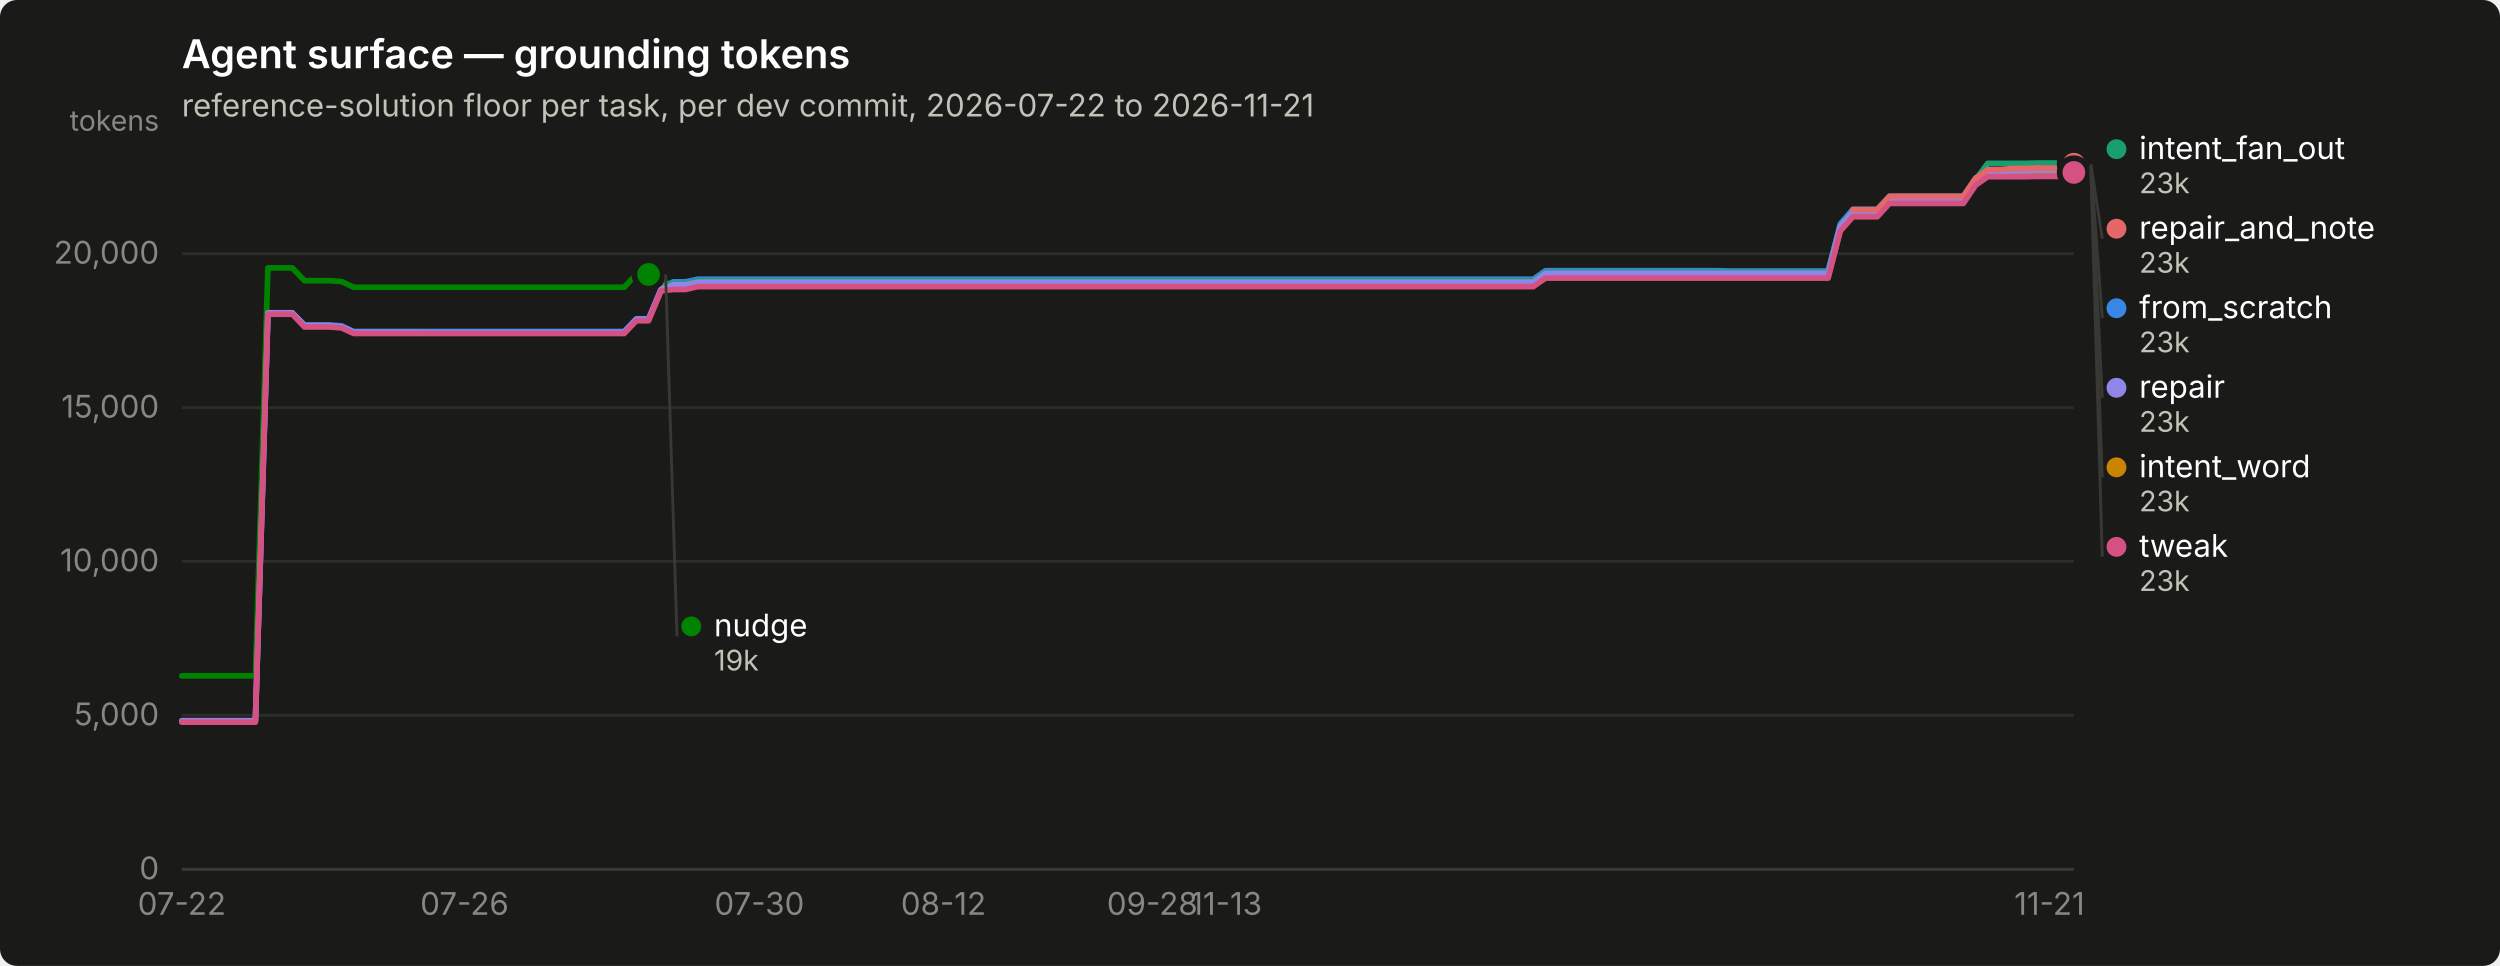
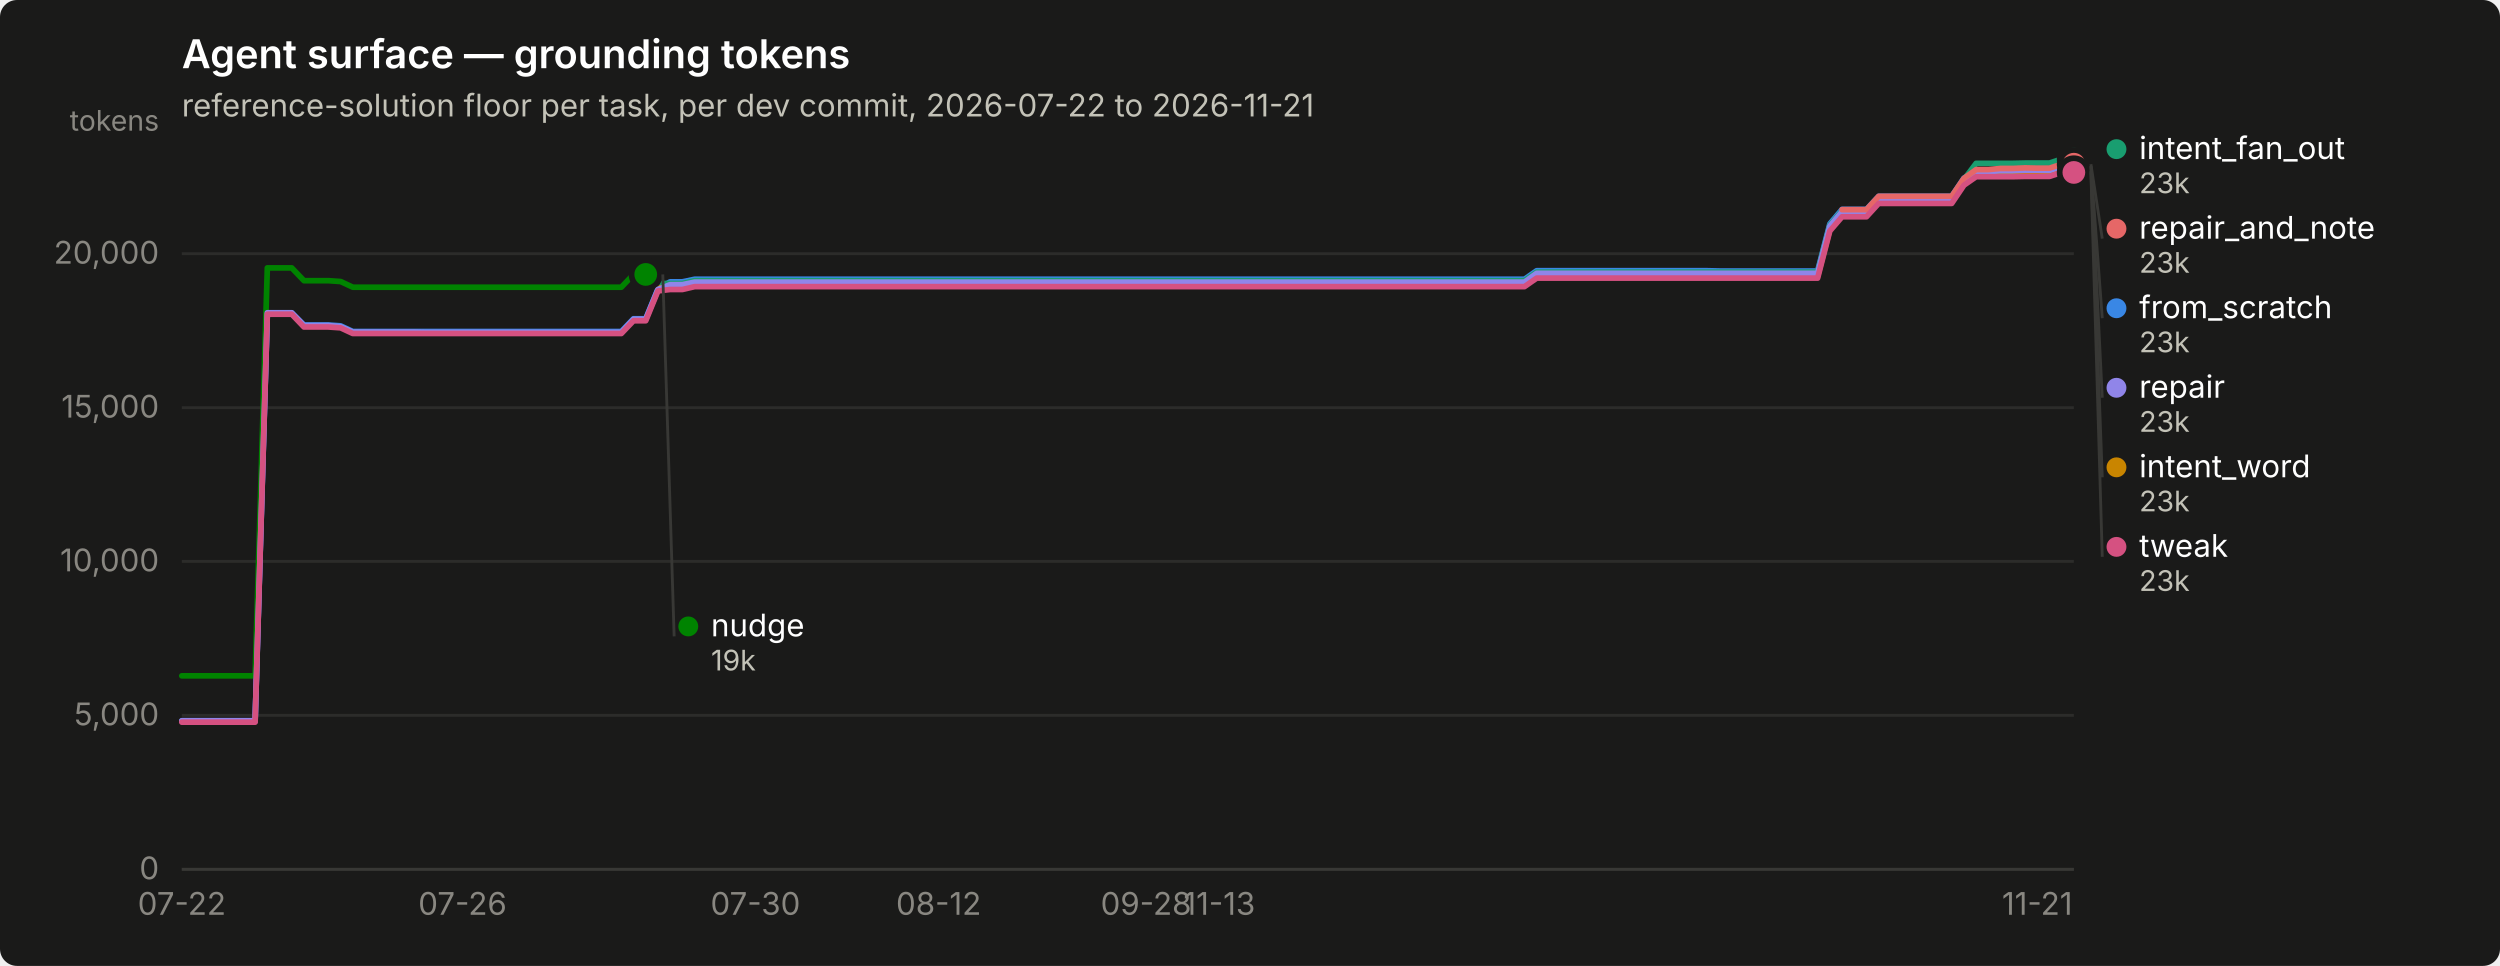
<svg xmlns="http://www.w3.org/2000/svg" width="880" height="340" viewBox="0 0 880 340" role="img" aria-label="Agent surface — grounding tokens">
  <rect width="880" height="340" rx="6" fill="#1a1a19" />
  <text x="64" y="24" font-family="system-ui, -apple-system, &quot;Segoe UI&quot;, sans-serif" font-size="14" font-weight="600" fill="#ffffff">Agent surface — grounding tokens</text>
  <text x="64" y="41" font-family="system-ui, -apple-system, &quot;Segoe UI&quot;, sans-serif" font-size="11" fill="#c3c2b7">reference-solution floor per task, per dev commit, 2026-07-22 to 2026-11-21</text>
  <line x1="64" y1="306.0" x2="730" y2="306.0" stroke="#2c2c2a" stroke-width="1" />
  <text x="56" y="309.5" text-anchor="end" font-family="system-ui, -apple-system, &quot;Segoe UI&quot;, sans-serif" font-size="11" style="font-variant-numeric: tabular-nums" fill="#898781">0</text>
  <line x1="64" y1="251.8" x2="730" y2="251.8" stroke="#2c2c2a" stroke-width="1" />
  <text x="56" y="255.3" text-anchor="end" font-family="system-ui, -apple-system, &quot;Segoe UI&quot;, sans-serif" font-size="11" style="font-variant-numeric: tabular-nums" fill="#898781">5,000</text>
  <line x1="64" y1="197.6" x2="730" y2="197.6" stroke="#2c2c2a" stroke-width="1" />
  <text x="56" y="201.1" text-anchor="end" font-family="system-ui, -apple-system, &quot;Segoe UI&quot;, sans-serif" font-size="11" style="font-variant-numeric: tabular-nums" fill="#898781">10,000</text>
  <line x1="64" y1="143.5" x2="730" y2="143.5" stroke="#2c2c2a" stroke-width="1" />
  <text x="56" y="147.0" text-anchor="end" font-family="system-ui, -apple-system, &quot;Segoe UI&quot;, sans-serif" font-size="11" style="font-variant-numeric: tabular-nums" fill="#898781">15,000</text>
  <line x1="64" y1="89.3" x2="730" y2="89.3" stroke="#2c2c2a" stroke-width="1" />
  <text x="56" y="92.8" text-anchor="end" font-family="system-ui, -apple-system, &quot;Segoe UI&quot;, sans-serif" font-size="11" style="font-variant-numeric: tabular-nums" fill="#898781">20,000</text>
  <text x="56" y="46" text-anchor="end" font-family="system-ui, -apple-system, &quot;Segoe UI&quot;, sans-serif" font-size="10" fill="#898781">tokens</text>
  <line x1="64" y1="306" x2="730" y2="306" stroke="#383835" stroke-width="1" />
  <text x="64.0" y="322" text-anchor="middle" font-family="system-ui, -apple-system, &quot;Segoe UI&quot;, sans-serif" font-size="11" style="font-variant-numeric: tabular-nums" fill="#898781">07-22</text>
-   <text x="163.5" y="322" text-anchor="middle" font-family="system-ui, -apple-system, &quot;Segoe UI&quot;, sans-serif" font-size="11" style="font-variant-numeric: tabular-nums" fill="#898781">07-26</text>
-   <text x="267.3" y="322" text-anchor="middle" font-family="system-ui, -apple-system, &quot;Segoe UI&quot;, sans-serif" font-size="11" style="font-variant-numeric: tabular-nums" fill="#898781">07-30</text>
-   <text x="332.1" y="322" text-anchor="middle" font-family="system-ui, -apple-system, &quot;Segoe UI&quot;, sans-serif" font-size="11" style="font-variant-numeric: tabular-nums" fill="#898781">08-12</text>
-   <text x="405.6" y="322" text-anchor="middle" font-family="system-ui, -apple-system, &quot;Segoe UI&quot;, sans-serif" font-size="11" style="font-variant-numeric: tabular-nums" fill="#898781">09-28</text>
-   <text x="431.6" y="322" text-anchor="middle" font-family="system-ui, -apple-system, &quot;Segoe UI&quot;, sans-serif" font-size="11" style="font-variant-numeric: tabular-nums" fill="#898781">11-13</text>
-   <text x="721.4" y="322" text-anchor="middle" font-family="system-ui, -apple-system, &quot;Segoe UI&quot;, sans-serif" font-size="11" style="font-variant-numeric: tabular-nums" fill="#898781">11-21</text>
-   <path d="M64.0,253.8 L68.3,253.8 L72.6,253.8 L77.0,253.8 L81.3,253.8 L85.6,253.8 L89.9,253.8 L94.3,110.2 L98.6,110.2 L102.9,110.2 L107.2,114.4 L111.6,114.4 L115.9,114.4 L120.2,114.7 L124.5,116.7 L128.9,116.7 L133.2,116.7 L137.5,116.7 L141.8,116.7 L146.2,116.7 L150.5,116.7 L154.8,116.7 L159.1,116.7 L163.5,116.7 L167.8,116.7 L172.1,116.7 L176.4,116.7 L180.8,116.7 L185.1,116.7 L189.4,116.7 L193.7,116.7 L198.1,116.7 L202.4,116.7 L206.7,116.7 L211.0,116.7 L215.4,116.7 L219.7,116.7 L224.0,112.2 L228.3,112.2 L232.7,101.7 L237.0,99.2 L241.3,99.2 L245.6,98.3 L250.0,98.3 L254.3,98.3 L258.6,98.3 L262.9,98.3 L267.3,98.3 L271.6,98.3 L275.9,98.3 L280.2,98.3 L284.6,98.3 L288.9,98.3 L293.2,98.3 L297.5,98.3 L301.9,98.3 L306.2,98.3 L310.5,98.3 L314.8,98.3 L319.2,98.3 L323.5,98.3 L327.8,98.3 L332.1,98.3 L336.5,98.3 L340.8,98.3 L345.1,98.3 L349.4,98.3 L353.8,98.3 L358.1,98.3 L362.4,98.3 L366.7,98.3 L371.1,98.3 L375.4,98.3 L379.7,98.3 L384.0,98.3 L388.4,98.3 L392.7,98.3 L397.0,98.3 L401.3,98.3 L405.6,98.3 L410.0,98.3 L414.3,98.3 L418.6,98.3 L422.9,98.3 L427.3,98.3 L431.6,98.3 L435.9,98.3 L440.2,98.3 L444.6,98.3 L448.9,98.3 L453.2,98.3 L457.5,98.3 L461.9,98.3 L466.2,98.3 L470.5,98.3 L474.8,98.3 L479.2,98.3 L483.5,98.3 L487.8,98.3 L492.1,98.3 L496.5,98.3 L500.8,98.3 L505.1,98.3 L509.4,98.3 L513.8,98.3 L518.1,98.3 L522.4,98.3 L526.7,98.3 L531.1,98.3 L535.4,98.3 L539.7,98.3 L544.0,95.3 L548.4,95.3 L552.7,95.3 L557.0,95.3 L561.3,95.3 L565.7,95.3 L570.0,95.3 L574.3,95.3 L578.6,95.3 L583.0,95.3 L587.3,95.3 L591.6,95.3 L595.9,95.3 L600.3,95.3 L604.6,95.3 L608.9,95.4 L613.2,95.4 L617.6,95.4 L621.9,95.4 L626.2,95.4 L630.5,95.4 L634.9,95.4 L639.2,95.4 L643.5,95.4 L647.8,78.8 L652.2,73.7 L656.5,73.7 L660.8,73.7 L665.1,69.1 L669.5,69.1 L673.8,69.1 L678.1,69.1 L682.4,69.1 L686.8,69.1 L691.1,69.1 L695.4,62.7 L699.7,59.9 L704.1,59.9 L708.4,59.9 L712.7,59.9 L717.0,59.7 L721.4,59.7 L725.7,59.7 L730.0,58.4" fill="none" stroke="#3987e5" stroke-width="2" stroke-linejoin="round" stroke-linecap="round" />
+   <text x="162.8" y="322" text-anchor="middle" font-family="system-ui, -apple-system, &quot;Segoe UI&quot;, sans-serif" font-size="11" style="font-variant-numeric: tabular-nums" fill="#898781">07-26</text>
+   <text x="265.9" y="322" text-anchor="middle" font-family="system-ui, -apple-system, &quot;Segoe UI&quot;, sans-serif" font-size="11" style="font-variant-numeric: tabular-nums" fill="#898781">07-30</text>
+   <text x="330.4" y="322" text-anchor="middle" font-family="system-ui, -apple-system, &quot;Segoe UI&quot;, sans-serif" font-size="11" style="font-variant-numeric: tabular-nums" fill="#898781">08-12</text>
+   <text x="403.4" y="322" text-anchor="middle" font-family="system-ui, -apple-system, &quot;Segoe UI&quot;, sans-serif" font-size="11" style="font-variant-numeric: tabular-nums" fill="#898781">09-28</text>
+   <text x="429.2" y="322" text-anchor="middle" font-family="system-ui, -apple-system, &quot;Segoe UI&quot;, sans-serif" font-size="11" style="font-variant-numeric: tabular-nums" fill="#898781">11-13</text>
+   <text x="717.1" y="322" text-anchor="middle" font-family="system-ui, -apple-system, &quot;Segoe UI&quot;, sans-serif" font-size="11" style="font-variant-numeric: tabular-nums" fill="#898781">11-21</text>
+   <path d="M64.0,253.8 L68.3,253.8 L72.6,253.8 L76.9,253.8 L81.2,253.8 L85.5,253.8 L89.8,253.8 L94.1,110.2 L98.4,110.2 L102.7,110.2 L107.0,114.4 L111.3,114.4 L115.6,114.4 L119.9,114.7 L124.2,116.7 L128.5,116.7 L132.7,116.7 L137.0,116.7 L141.3,116.7 L145.6,116.7 L149.9,116.7 L154.2,116.7 L158.5,116.7 L162.8,116.7 L167.1,116.7 L171.4,116.7 L175.7,116.7 L180.0,116.7 L184.3,116.7 L188.6,116.7 L192.9,116.7 L197.2,116.7 L201.5,116.7 L205.8,116.7 L210.1,116.7 L214.4,116.7 L218.7,116.7 L223.0,112.2 L227.3,112.2 L231.6,101.7 L235.9,99.2 L240.2,99.2 L244.5,98.3 L248.8,98.3 L253.1,98.3 L257.4,98.3 L261.7,98.3 L265.9,98.3 L270.2,98.3 L274.5,98.3 L278.8,98.3 L283.1,98.3 L287.4,98.3 L291.7,98.3 L296.0,98.3 L300.3,98.3 L304.6,98.3 L308.9,98.3 L313.2,98.3 L317.5,98.3 L321.8,98.3 L326.1,98.3 L330.4,98.3 L334.7,98.3 L339.0,98.3 L343.3,98.3 L347.6,98.3 L351.9,98.3 L356.2,98.3 L360.5,98.3 L364.8,98.3 L369.1,98.3 L373.4,98.3 L377.7,98.3 L382.0,98.3 L386.3,98.3 L390.6,98.3 L394.9,98.3 L399.1,98.3 L403.4,98.3 L407.7,98.3 L412.0,98.3 L416.3,98.3 L420.6,98.3 L424.9,98.3 L429.2,98.3 L433.5,98.3 L437.8,98.3 L442.1,98.3 L446.4,98.3 L450.7,98.3 L455.0,98.3 L459.3,98.3 L463.6,98.3 L467.9,98.3 L472.2,98.3 L476.5,98.3 L480.8,98.3 L485.1,98.3 L489.4,98.3 L493.7,98.3 L498.0,98.3 L502.3,98.3 L506.6,98.3 L510.9,98.3 L515.2,98.3 L519.5,98.3 L523.8,98.3 L528.1,98.3 L532.3,98.3 L536.6,98.3 L540.9,95.3 L545.2,95.3 L549.5,95.3 L553.8,95.3 L558.1,95.3 L562.4,95.3 L566.7,95.3 L571.0,95.3 L575.3,95.3 L579.6,95.3 L583.9,95.3 L588.2,95.3 L592.5,95.3 L596.8,95.3 L601.1,95.3 L605.4,95.4 L609.7,95.4 L614.0,95.4 L618.3,95.4 L622.6,95.4 L626.9,95.4 L631.2,95.4 L635.5,95.4 L639.8,95.4 L644.1,78.8 L648.4,73.7 L652.7,73.7 L657.0,73.7 L661.3,69.1 L665.5,69.1 L669.8,69.1 L674.1,69.1 L678.4,69.1 L682.7,69.1 L687.0,69.1 L691.3,62.7 L695.6,59.9 L699.9,59.9 L704.2,59.9 L708.5,59.9 L712.8,59.7 L717.1,59.7 L721.4,59.7 L725.7,58.4 L730.0,58.4" fill="none" stroke="#3987e5" stroke-width="2" stroke-linejoin="round" stroke-linecap="round" />
  <circle cx="730.0" cy="58.4" r="6" fill="#1a1a19" />
  <circle cx="730.0" cy="58.4" r="4" fill="#3987e5" />
-   <path d="M232.7,99.8 L237.0,99.8 L241.3,99.8 L245.6,98.8 L250.0,98.8 L254.3,98.8 L258.6,98.8 L262.9,98.8 L267.3,98.8 L271.6,98.8 L275.9,98.8 L280.2,98.8 L284.6,98.8 L288.9,98.8 L293.2,98.8 L297.5,98.8 L301.9,98.8 L306.2,98.8 L310.5,98.8 L314.8,98.8 L319.2,98.8 L323.5,98.8 L327.8,98.8 L332.1,98.8 L336.5,98.8 L340.8,98.8 L345.1,98.8 L349.4,98.8 L353.8,98.8 L358.1,98.8 L362.4,98.8 L366.7,98.8 L371.1,98.8 L375.4,98.8 L379.7,98.8 L384.0,98.8 L388.4,98.8 L392.7,98.8 L397.0,98.8 L401.3,98.8 L405.6,98.8 L410.0,98.8 L414.3,98.8 L418.6,98.8 L422.9,98.8 L427.3,98.8 L431.6,98.8 L435.9,98.8 L440.2,98.8 L444.6,98.8 L448.9,98.8 L453.2,98.8 L457.5,98.8 L461.9,98.8 L466.2,98.8 L470.5,98.8 L474.8,98.8 L479.2,98.8 L483.5,98.8 L487.8,98.8 L492.1,98.8 L496.5,98.8 L500.8,98.8 L505.1,98.8 L509.4,98.8 L513.8,98.8 L518.1,98.8 L522.4,98.8 L526.7,98.8 L531.1,98.8 L535.4,98.8 L539.7,98.8 L544.0,95.8 L548.4,95.8 L552.7,95.8 L557.0,95.8 L561.3,95.8 L565.7,95.8 L570.0,95.8 L574.3,95.8 L578.6,95.8 L583.0,95.8 L587.3,95.8 L591.6,95.8 L595.9,95.8 L600.3,95.8 L604.6,95.8 L608.9,95.8 L613.2,95.8 L617.6,95.8 L621.9,95.8 L626.2,95.8 L630.5,95.8 L634.9,95.8 L639.2,95.8 L643.5,95.8 L647.8,79.3 L652.2,74.2 L656.5,74.2 L660.8,74.2 L665.1,69.5 L669.5,69.5 L673.8,69.5 L678.1,69.5 L682.4,69.5 L686.8,69.5 L691.1,69.5 L695.4,63.2 L699.7,57.5 L704.1,57.5 L708.4,57.5 L712.7,57.5 L717.0,57.4 L721.4,57.4 L725.7,57.4 L730.0,56.0" fill="none" stroke="#199e70" stroke-width="2" stroke-linejoin="round" stroke-linecap="round" />
+   <path d="M231.6,99.8 L235.9,99.8 L240.2,99.8 L244.5,98.8 L248.8,98.8 L253.1,98.8 L257.4,98.8 L261.7,98.8 L265.9,98.8 L270.2,98.8 L274.5,98.8 L278.8,98.8 L283.1,98.8 L287.4,98.8 L291.7,98.8 L296.0,98.8 L300.3,98.8 L304.6,98.8 L308.9,98.8 L313.2,98.8 L317.5,98.8 L321.8,98.8 L326.1,98.8 L330.4,98.8 L334.7,98.8 L339.0,98.8 L343.3,98.8 L347.6,98.8 L351.9,98.8 L356.2,98.8 L360.5,98.8 L364.8,98.8 L369.1,98.8 L373.4,98.8 L377.7,98.8 L382.0,98.8 L386.3,98.8 L390.6,98.8 L394.9,98.8 L399.1,98.8 L403.4,98.8 L407.7,98.8 L412.0,98.8 L416.3,98.8 L420.6,98.8 L424.9,98.8 L429.2,98.8 L433.5,98.8 L437.8,98.8 L442.1,98.8 L446.4,98.8 L450.7,98.8 L455.0,98.8 L459.3,98.8 L463.6,98.8 L467.9,98.8 L472.2,98.8 L476.5,98.8 L480.8,98.8 L485.1,98.8 L489.4,98.8 L493.7,98.8 L498.0,98.8 L502.3,98.8 L506.6,98.8 L510.9,98.8 L515.2,98.8 L519.5,98.8 L523.8,98.8 L528.1,98.8 L532.3,98.8 L536.6,98.8 L540.9,95.8 L545.2,95.8 L549.5,95.8 L553.8,95.8 L558.1,95.8 L562.4,95.8 L566.7,95.8 L571.0,95.8 L575.3,95.8 L579.6,95.8 L583.9,95.8 L588.2,95.8 L592.5,95.8 L596.8,95.8 L601.1,95.8 L605.4,95.8 L609.7,95.8 L614.0,95.8 L618.3,95.8 L622.6,95.8 L626.9,95.8 L631.2,95.8 L635.5,95.8 L639.8,95.8 L644.1,79.3 L648.4,74.2 L652.7,74.2 L657.0,74.2 L661.3,69.5 L665.5,69.5 L669.8,69.5 L674.1,69.5 L678.4,69.5 L682.7,69.5 L687.0,69.5 L691.3,63.2 L695.6,57.5 L699.9,57.5 L704.2,57.5 L708.5,57.5 L712.8,57.4 L717.1,57.4 L721.4,57.4 L725.7,56.0 L730.0,56.0" fill="none" stroke="#199e70" stroke-width="2" stroke-linejoin="round" stroke-linecap="round" />
  <circle cx="730.0" cy="56.0" r="6" fill="#1a1a19" />
  <circle cx="730.0" cy="56.0" r="4" fill="#199e70" />
-   <path d="M232.7,101.3 L237.0,101.3 L241.3,101.3 L245.6,100.3 L250.0,100.3 L254.3,100.3 L258.6,100.3 L262.9,100.3 L267.3,100.3 L271.6,100.3 L275.9,100.3 L280.2,100.3 L284.6,100.3 L288.9,100.3 L293.2,100.3 L297.5,100.3 L301.9,100.3 L306.2,100.3 L310.5,100.3 L314.8,100.3 L319.2,100.3 L323.5,100.3 L327.8,100.3 L332.1,100.3 L336.5,100.3 L340.8,100.3 L345.1,100.3 L349.4,100.3 L353.8,100.3 L358.1,100.3 L362.4,100.3 L366.7,100.3 L371.1,100.3 L375.4,100.3 L379.7,100.3 L384.0,100.3 L388.4,100.3 L392.7,100.3 L397.0,100.3 L401.3,100.3 L405.6,100.3 L410.0,100.3 L414.3,100.3 L418.6,100.3 L422.9,100.3 L427.3,100.3 L431.6,100.3 L435.9,100.3 L440.2,100.3 L444.6,100.3 L448.9,100.3 L453.2,100.3 L457.5,100.3 L461.9,100.3 L466.2,100.3 L470.5,100.3 L474.8,100.3 L479.2,100.3 L483.5,100.3 L487.8,100.3 L492.1,100.3 L496.5,100.3 L500.8,100.3 L505.1,100.3 L509.4,100.3 L513.8,100.3 L518.1,100.3 L522.4,100.3 L526.7,100.3 L531.1,100.3 L535.4,100.3 L539.7,100.3 L544.0,97.3 L548.4,97.3 L552.7,97.3 L557.0,97.3 L561.3,97.3 L565.7,97.3 L570.0,97.3 L574.3,97.3 L578.6,97.3 L583.0,97.3 L587.3,97.3 L591.6,97.3 L595.9,97.3 L600.3,97.3 L604.6,97.3 L608.9,97.3 L613.2,97.3 L617.6,97.3 L621.9,97.3 L626.2,97.3 L630.5,97.3 L634.9,97.3 L639.2,97.3 L643.5,97.3 L647.8,80.8 L652.2,75.7 L656.5,75.7 L660.8,75.7 L665.1,71.1 L669.5,71.1 L673.8,71.1 L678.1,71.1 L682.4,71.1 L686.8,71.1 L691.1,71.1 L695.4,64.7 L699.7,61.7 L704.1,61.7 L708.4,61.7 L712.7,61.7 L717.0,61.5 L721.4,61.5 L725.7,61.5 L730.0,60.2" fill="none" stroke="#c98500" stroke-width="2" stroke-linejoin="round" stroke-linecap="round" />
+   <path d="M231.6,101.3 L235.9,101.3 L240.2,101.3 L244.5,100.3 L248.8,100.3 L253.1,100.3 L257.4,100.3 L261.7,100.3 L265.9,100.3 L270.2,100.3 L274.5,100.3 L278.8,100.3 L283.1,100.3 L287.4,100.3 L291.7,100.3 L296.0,100.3 L300.3,100.3 L304.6,100.3 L308.9,100.3 L313.2,100.3 L317.5,100.3 L321.8,100.3 L326.1,100.3 L330.4,100.3 L334.7,100.3 L339.0,100.3 L343.3,100.3 L347.6,100.3 L351.9,100.3 L356.2,100.3 L360.5,100.3 L364.8,100.3 L369.1,100.3 L373.4,100.3 L377.7,100.3 L382.0,100.3 L386.3,100.3 L390.6,100.3 L394.9,100.3 L399.1,100.3 L403.4,100.3 L407.7,100.3 L412.0,100.3 L416.3,100.3 L420.6,100.3 L424.9,100.3 L429.2,100.3 L433.5,100.3 L437.8,100.3 L442.1,100.3 L446.4,100.3 L450.7,100.3 L455.0,100.3 L459.3,100.3 L463.6,100.3 L467.9,100.3 L472.2,100.3 L476.5,100.3 L480.8,100.3 L485.1,100.3 L489.4,100.3 L493.7,100.3 L498.0,100.3 L502.3,100.3 L506.6,100.3 L510.9,100.3 L515.2,100.3 L519.5,100.3 L523.8,100.3 L528.1,100.3 L532.3,100.3 L536.6,100.3 L540.9,97.3 L545.2,97.3 L549.5,97.3 L553.8,97.3 L558.1,97.3 L562.4,97.3 L566.7,97.3 L571.0,97.3 L575.3,97.3 L579.6,97.3 L583.9,97.3 L588.2,97.3 L592.5,97.3 L596.8,97.3 L601.1,97.3 L605.4,97.3 L609.7,97.3 L614.0,97.3 L618.3,97.3 L622.6,97.3 L626.9,97.3 L631.2,97.3 L635.5,97.3 L639.8,97.3 L644.1,80.8 L648.4,75.7 L652.7,75.7 L657.0,75.7 L661.3,71.1 L665.5,71.1 L669.8,71.1 L674.1,71.1 L678.4,71.1 L682.7,71.1 L687.0,71.1 L691.3,64.7 L695.6,61.7 L699.9,61.7 L704.2,61.7 L708.5,61.7 L712.8,61.5 L717.1,61.5 L721.4,61.5 L725.7,60.2 L730.0,60.2" fill="none" stroke="#c98500" stroke-width="2" stroke-linejoin="round" stroke-linecap="round" />
  <circle cx="730.0" cy="60.2" r="6" fill="#1a1a19" />
  <circle cx="730.0" cy="60.2" r="4" fill="#c98500" />
-   <path d="M64.0,237.9 L68.3,237.9 L72.6,237.9 L77.0,237.9 L81.3,237.9 L85.6,237.9 L89.9,237.9 L94.3,94.3 L98.6,94.3 L102.9,94.3 L107.2,98.8 L111.6,98.8 L115.9,98.8 L120.2,99.1 L124.5,101.1 L128.9,101.1 L133.2,101.1 L137.5,101.1 L141.8,101.1 L146.2,101.1 L150.5,101.1 L154.8,101.1 L159.1,101.1 L163.5,101.1 L167.8,101.1 L172.1,101.1 L176.4,101.1 L180.8,101.1 L185.1,101.1 L189.4,101.1 L193.7,101.1 L198.1,101.1 L202.4,101.1 L206.7,101.1 L211.0,101.1 L215.4,101.1 L219.7,101.1 L224.0,96.6 L228.3,96.6" fill="none" stroke="#008300" stroke-width="2" stroke-linejoin="round" stroke-linecap="round" />
-   <circle cx="228.3" cy="96.6" r="6" fill="#1a1a19" />
-   <circle cx="228.3" cy="96.6" r="4" fill="#008300" />
-   <path d="M64.0,253.7 L68.3,253.7 L72.6,253.7 L77.0,253.7 L81.3,253.7 L85.6,253.7 L89.9,253.7 L94.3,110.1 L98.6,110.1 L102.9,110.1 L107.2,114.6 L111.6,114.6 L115.9,114.6 L120.2,115.0 L124.5,116.9 L128.9,116.9 L133.2,116.9 L137.5,116.9 L141.8,116.9 L146.2,116.9 L150.5,117.0 L154.8,117.0 L159.1,117.0 L163.5,117.0 L167.8,117.0 L172.1,117.0 L176.4,117.0 L180.8,117.0 L185.1,117.0 L189.4,117.0 L193.7,117.0 L198.1,117.0 L202.4,117.0 L206.7,117.0 L211.0,117.0 L215.4,117.0 L219.7,117.0 L224.0,112.4 L228.3,112.4 L232.7,101.9 L237.0,100.2 L241.3,100.2 L245.6,99.3 L250.0,99.3 L254.3,99.3 L258.6,99.3 L262.9,99.3 L267.3,99.3 L271.6,99.3 L275.9,99.3 L280.2,99.3 L284.6,99.3 L288.9,99.3 L293.2,99.3 L297.5,99.3 L301.9,99.3 L306.2,99.3 L310.5,99.3 L314.8,99.3 L319.2,99.3 L323.5,99.3 L327.8,99.3 L332.1,99.3 L336.5,99.3 L340.8,99.3 L345.1,99.3 L349.4,99.3 L353.8,99.3 L358.1,99.3 L362.4,99.3 L366.7,99.3 L371.1,99.3 L375.4,99.3 L379.7,99.3 L384.0,99.3 L388.4,99.3 L392.7,99.3 L397.0,99.3 L401.3,99.3 L405.6,99.3 L410.0,99.3 L414.3,99.3 L418.6,99.3 L422.9,99.3 L427.3,99.3 L431.6,99.3 L435.9,99.3 L440.2,99.3 L444.6,99.3 L448.9,99.3 L453.2,99.3 L457.5,99.3 L461.9,99.3 L466.2,99.3 L470.5,99.3 L474.8,99.3 L479.2,99.3 L483.5,99.3 L487.8,99.3 L492.1,99.3 L496.5,99.3 L500.8,99.3 L505.1,99.3 L509.4,99.3 L513.8,99.3 L518.1,99.3 L522.4,99.3 L526.7,99.3 L531.1,99.3 L535.4,99.3 L539.7,99.3 L544.0,96.2 L548.4,96.2 L552.7,96.2 L557.0,96.2 L561.3,96.2 L565.7,96.2 L570.0,96.2 L574.3,96.2 L578.6,96.2 L583.0,96.2 L587.3,96.2 L591.6,96.2 L595.9,96.2 L600.3,96.2 L604.6,96.2 L608.9,96.2 L613.2,96.2 L617.6,96.2 L621.9,96.2 L626.2,96.2 L630.5,96.2 L634.9,96.2 L639.2,96.2 L643.5,96.2 L647.8,79.6 L652.2,74.5 L656.5,74.5 L660.8,74.5 L665.1,69.9 L669.5,69.9 L673.8,69.9 L678.1,69.9 L682.4,69.9 L686.8,69.9 L691.1,69.9 L695.4,63.5 L699.7,60.4 L704.1,60.4 L708.4,60.1 L712.7,60.1 L717.0,59.9 L721.4,59.9 L725.7,60.0 L730.0,58.6" fill="none" stroke="#9085e9" stroke-width="2" stroke-linejoin="round" stroke-linecap="round" />
+   <path d="M64.0,237.9 L68.3,237.9 L72.6,237.9 L76.9,237.9 L81.2,237.9 L85.5,237.9 L89.8,237.9 L94.1,94.3 L98.4,94.3 L102.7,94.3 L107.0,98.8 L111.3,98.8 L115.6,98.8 L119.9,99.1 L124.2,101.1 L128.5,101.1 L132.7,101.1 L137.0,101.1 L141.3,101.1 L145.6,101.1 L149.9,101.1 L154.2,101.1 L158.5,101.1 L162.8,101.1 L167.1,101.1 L171.4,101.1 L175.7,101.1 L180.0,101.1 L184.3,101.1 L188.6,101.1 L192.9,101.1 L197.2,101.1 L201.5,101.1 L205.8,101.1 L210.1,101.1 L214.4,101.1 L218.7,101.1 L223.0,96.6 L227.3,96.6" fill="none" stroke="#008300" stroke-width="2" stroke-linejoin="round" stroke-linecap="round" />
+   <circle cx="227.3" cy="96.6" r="6" fill="#1a1a19" />
+   <circle cx="227.3" cy="96.6" r="4" fill="#008300" />
+   <path d="M64.0,253.7 L68.3,253.7 L72.6,253.7 L76.9,253.7 L81.2,253.7 L85.5,253.7 L89.8,253.7 L94.1,110.1 L98.4,110.1 L102.7,110.1 L107.0,114.6 L111.3,114.6 L115.6,114.6 L119.9,115.0 L124.2,116.9 L128.5,116.9 L132.7,116.9 L137.0,116.9 L141.3,116.9 L145.6,116.9 L149.9,117.0 L154.2,117.0 L158.5,117.0 L162.8,117.0 L167.1,117.0 L171.4,117.0 L175.7,117.0 L180.0,117.0 L184.3,117.0 L188.6,117.0 L192.9,117.0 L197.2,117.0 L201.5,117.0 L205.8,117.0 L210.1,117.0 L214.4,117.0 L218.7,117.0 L223.0,112.4 L227.3,112.4 L231.6,101.9 L235.9,100.2 L240.2,100.2 L244.5,99.3 L248.8,99.3 L253.1,99.3 L257.4,99.3 L261.7,99.3 L265.9,99.3 L270.2,99.3 L274.5,99.3 L278.8,99.3 L283.1,99.3 L287.4,99.3 L291.7,99.3 L296.0,99.3 L300.3,99.3 L304.6,99.3 L308.9,99.3 L313.2,99.3 L317.5,99.3 L321.8,99.3 L326.1,99.3 L330.4,99.3 L334.7,99.3 L339.0,99.3 L343.3,99.3 L347.6,99.3 L351.9,99.3 L356.2,99.3 L360.5,99.3 L364.8,99.3 L369.1,99.3 L373.4,99.3 L377.7,99.3 L382.0,99.3 L386.3,99.3 L390.6,99.3 L394.9,99.3 L399.1,99.3 L403.4,99.3 L407.7,99.3 L412.0,99.3 L416.3,99.3 L420.6,99.3 L424.9,99.3 L429.2,99.3 L433.5,99.3 L437.8,99.3 L442.1,99.3 L446.4,99.3 L450.7,99.3 L455.0,99.3 L459.3,99.3 L463.6,99.3 L467.9,99.3 L472.2,99.3 L476.5,99.3 L480.8,99.3 L485.1,99.3 L489.4,99.3 L493.7,99.3 L498.0,99.3 L502.3,99.3 L506.6,99.3 L510.9,99.3 L515.2,99.3 L519.5,99.3 L523.8,99.3 L528.1,99.3 L532.3,99.3 L536.6,99.3 L540.9,96.2 L545.2,96.2 L549.5,96.2 L553.8,96.2 L558.1,96.2 L562.4,96.2 L566.7,96.2 L571.0,96.2 L575.3,96.2 L579.6,96.2 L583.9,96.2 L588.2,96.2 L592.5,96.2 L596.8,96.2 L601.1,96.2 L605.4,96.2 L609.7,96.2 L614.0,96.2 L618.3,96.2 L622.6,96.2 L626.9,96.2 L631.2,96.2 L635.5,96.2 L639.8,96.2 L644.1,79.6 L648.4,74.5 L652.7,74.5 L657.0,74.5 L661.3,69.9 L665.5,69.9 L669.8,69.9 L674.1,69.9 L678.4,69.9 L682.7,69.9 L687.0,69.9 L691.3,63.5 L695.6,60.4 L699.9,60.4 L704.2,60.1 L708.5,60.1 L712.8,59.9 L717.1,59.9 L721.4,60.0 L725.7,58.6 L730.0,58.6" fill="none" stroke="#9085e9" stroke-width="2" stroke-linejoin="round" stroke-linecap="round" />
  <circle cx="730.0" cy="58.6" r="6" fill="#1a1a19" />
  <circle cx="730.0" cy="58.6" r="4" fill="#9085e9" />
-   <path d="M652.2,73.8 L656.5,73.8 L660.8,73.8 L665.1,69.1 L669.5,69.1 L673.8,69.1 L678.1,69.1 L682.4,69.1 L686.8,69.1 L691.1,69.1 L695.4,62.8 L699.7,59.7 L704.1,59.7 L708.4,59.3 L712.7,59.3 L717.0,59.1 L721.4,59.2 L725.7,59.2 L730.0,57.8" fill="none" stroke="#e66767" stroke-width="2" stroke-linejoin="round" stroke-linecap="round" />
+   <path d="M648.4,73.8 L652.7,73.8 L657.0,73.8 L661.3,69.1 L665.5,69.1 L669.8,69.1 L674.1,69.1 L678.4,69.1 L682.7,69.1 L687.0,69.1 L691.3,62.8 L695.6,59.7 L699.9,59.7 L704.2,59.3 L708.5,59.3 L712.8,59.1 L717.1,59.2 L721.4,59.2 L725.7,57.8 L730.0,57.8" fill="none" stroke="#e66767" stroke-width="2" stroke-linejoin="round" stroke-linecap="round" />
  <circle cx="730.0" cy="57.8" r="6" fill="#1a1a19" />
  <circle cx="730.0" cy="57.8" r="4" fill="#e66767" />
-   <path d="M64.0,254.2 L68.3,254.2 L72.6,254.2 L77.0,254.2 L81.3,254.2 L85.6,254.2 L89.9,254.2 L94.3,110.6 L98.6,110.6 L102.9,110.6 L107.2,115.1 L111.6,115.1 L115.9,115.1 L120.2,115.4 L124.5,117.4 L128.9,117.4 L133.2,117.4 L137.5,117.4 L141.8,117.4 L146.2,117.4 L150.5,117.4 L154.8,117.4 L159.1,117.4 L163.5,117.4 L167.8,117.4 L172.1,117.4 L176.4,117.4 L180.8,117.4 L185.1,117.4 L189.4,117.4 L193.7,117.4 L198.1,117.4 L202.4,117.4 L206.7,117.4 L211.0,117.4 L215.4,117.4 L219.7,117.4 L224.0,112.9 L228.3,112.9 L232.7,102.4 L237.0,101.9 L241.3,101.9 L245.6,100.9 L250.0,100.9 L254.3,100.9 L258.6,100.9 L262.9,100.9 L267.3,100.9 L271.6,100.9 L275.9,100.9 L280.2,100.9 L284.6,100.9 L288.9,100.9 L293.2,100.9 L297.5,100.9 L301.9,100.9 L306.2,100.9 L310.5,100.9 L314.8,100.9 L319.2,100.9 L323.5,100.9 L327.8,100.9 L332.1,100.9 L336.5,100.9 L340.8,100.9 L345.1,100.9 L349.4,100.9 L353.8,100.9 L358.1,100.9 L362.4,100.9 L366.7,100.9 L371.1,100.9 L375.4,100.9 L379.7,100.9 L384.0,100.9 L388.4,100.9 L392.7,100.9 L397.0,100.9 L401.3,100.9 L405.6,100.9 L410.0,100.9 L414.3,100.9 L418.6,100.9 L422.9,100.9 L427.3,100.9 L431.6,100.9 L435.9,100.9 L440.2,100.9 L444.6,100.9 L448.9,100.9 L453.2,100.9 L457.5,100.9 L461.9,100.9 L466.2,100.9 L470.5,100.9 L474.8,100.9 L479.2,100.9 L483.5,100.9 L487.8,100.9 L492.1,100.9 L496.5,100.9 L500.8,100.9 L505.1,100.9 L509.4,100.9 L513.8,100.9 L518.1,100.9 L522.4,100.9 L526.7,100.9 L531.1,100.9 L535.4,100.9 L539.7,100.9 L544.0,97.9 L548.4,97.9 L552.7,97.9 L557.0,97.9 L561.3,97.9 L565.7,97.9 L570.0,97.9 L574.3,97.9 L578.6,97.9 L583.0,97.9 L587.3,97.9 L591.6,97.9 L595.9,97.9 L600.3,97.9 L604.6,97.9 L608.9,97.9 L613.2,97.9 L617.6,97.9 L621.9,97.9 L626.2,97.9 L630.5,97.9 L634.9,97.9 L639.2,97.9 L643.5,97.9 L647.8,81.3 L652.2,76.3 L656.5,76.3 L660.8,76.3 L665.1,71.6 L669.5,71.6 L673.8,71.6 L678.1,71.6 L682.4,71.6 L686.8,71.6 L691.1,71.6 L695.4,65.2 L699.7,62.2 L704.1,62.2 L708.4,62.2 L712.7,62.2 L717.0,62.1 L721.4,62.1 L725.7,62.1 L730.0,60.7" fill="none" stroke="#d55181" stroke-width="2" stroke-linejoin="round" stroke-linecap="round" />
+   <path d="M64.0,254.2 L68.3,254.2 L72.6,254.2 L76.9,254.2 L81.2,254.2 L85.5,254.2 L89.8,254.2 L94.1,110.6 L98.4,110.6 L102.7,110.6 L107.0,115.1 L111.3,115.1 L115.6,115.1 L119.9,115.4 L124.2,117.4 L128.5,117.4 L132.7,117.4 L137.0,117.4 L141.3,117.4 L145.6,117.4 L149.9,117.4 L154.2,117.4 L158.5,117.4 L162.8,117.4 L167.1,117.4 L171.4,117.4 L175.7,117.4 L180.0,117.4 L184.3,117.4 L188.6,117.4 L192.9,117.4 L197.2,117.4 L201.5,117.4 L205.8,117.4 L210.1,117.4 L214.4,117.4 L218.7,117.4 L223.0,112.9 L227.3,112.9 L231.6,102.4 L235.9,101.9 L240.2,101.9 L244.5,100.9 L248.8,100.9 L253.1,100.9 L257.4,100.9 L261.7,100.9 L265.9,100.9 L270.2,100.9 L274.5,100.9 L278.8,100.9 L283.1,100.9 L287.4,100.9 L291.7,100.9 L296.0,100.9 L300.3,100.9 L304.6,100.9 L308.9,100.9 L313.2,100.9 L317.5,100.9 L321.8,100.9 L326.1,100.9 L330.4,100.9 L334.7,100.9 L339.0,100.9 L343.3,100.9 L347.6,100.9 L351.9,100.9 L356.2,100.9 L360.5,100.9 L364.8,100.9 L369.1,100.9 L373.4,100.9 L377.7,100.9 L382.0,100.9 L386.3,100.9 L390.6,100.9 L394.9,100.9 L399.1,100.9 L403.4,100.9 L407.7,100.9 L412.0,100.9 L416.3,100.9 L420.6,100.9 L424.9,100.9 L429.2,100.9 L433.5,100.9 L437.8,100.9 L442.1,100.9 L446.4,100.9 L450.7,100.9 L455.0,100.9 L459.3,100.9 L463.6,100.9 L467.9,100.9 L472.2,100.9 L476.5,100.9 L480.8,100.9 L485.1,100.9 L489.4,100.9 L493.7,100.9 L498.0,100.9 L502.3,100.9 L506.6,100.9 L510.9,100.9 L515.2,100.9 L519.5,100.9 L523.8,100.9 L528.1,100.9 L532.3,100.9 L536.6,100.9 L540.9,97.9 L545.2,97.9 L549.5,97.9 L553.8,97.9 L558.1,97.9 L562.4,97.9 L566.7,97.9 L571.0,97.9 L575.3,97.9 L579.6,97.9 L583.9,97.9 L588.2,97.9 L592.5,97.9 L596.8,97.9 L601.1,97.9 L605.4,97.9 L609.7,97.9 L614.0,97.9 L618.3,97.9 L622.6,97.9 L626.9,97.9 L631.2,97.9 L635.5,97.9 L639.8,97.9 L644.1,81.3 L648.4,76.3 L652.7,76.3 L657.0,76.3 L661.3,71.6 L665.5,71.6 L669.8,71.6 L674.1,71.6 L678.4,71.6 L682.7,71.6 L687.0,71.6 L691.3,65.2 L695.6,62.2 L699.9,62.2 L704.2,62.2 L708.5,62.2 L712.8,62.1 L717.1,62.1 L721.4,62.1 L725.7,60.7 L730.0,60.7" fill="none" stroke="#d55181" stroke-width="2" stroke-linejoin="round" stroke-linecap="round" />
  <circle cx="730.0" cy="60.7" r="6" fill="#1a1a19" />
  <circle cx="730.0" cy="60.7" r="4" fill="#d55181" />
  <circle cx="745.0" cy="52.5" r="3.5" fill="#199e70" />
  <text x="753.0" y="56.0" font-family="system-ui, -apple-system, &quot;Segoe UI&quot;, sans-serif" font-size="11" fill="#ffffff">intent_fan_out</text>
  <text x="753.0" y="68.0" font-family="system-ui, -apple-system, &quot;Segoe UI&quot;, sans-serif" font-size="10" style="font-variant-numeric: tabular-nums" fill="#c3c2b7">23k</text>
  <line x1="736.0" y1="57.8" x2="740.0" y2="84.0" stroke="#383835" stroke-width="1" />
  <circle cx="745.0" cy="80.5" r="3.5" fill="#e66767" />
  <text x="753.0" y="84.0" font-family="system-ui, -apple-system, &quot;Segoe UI&quot;, sans-serif" font-size="11" fill="#ffffff">repair_and_note</text>
  <text x="753.0" y="96.0" font-family="system-ui, -apple-system, &quot;Segoe UI&quot;, sans-serif" font-size="10" style="font-variant-numeric: tabular-nums" fill="#c3c2b7">23k</text>
  <line x1="736.0" y1="58.4" x2="740.0" y2="112.0" stroke="#383835" stroke-width="1" />
  <circle cx="745.0" cy="108.5" r="3.5" fill="#3987e5" />
  <text x="753.0" y="112.0" font-family="system-ui, -apple-system, &quot;Segoe UI&quot;, sans-serif" font-size="11" fill="#ffffff">from_scratch</text>
  <text x="753.0" y="124.0" font-family="system-ui, -apple-system, &quot;Segoe UI&quot;, sans-serif" font-size="10" style="font-variant-numeric: tabular-nums" fill="#c3c2b7">23k</text>
  <line x1="736.0" y1="58.6" x2="740.0" y2="140.0" stroke="#383835" stroke-width="1" />
  <circle cx="745.0" cy="136.5" r="3.5" fill="#9085e9" />
  <text x="753.0" y="140.0" font-family="system-ui, -apple-system, &quot;Segoe UI&quot;, sans-serif" font-size="11" fill="#ffffff">repair</text>
  <text x="753.0" y="152.0" font-family="system-ui, -apple-system, &quot;Segoe UI&quot;, sans-serif" font-size="10" style="font-variant-numeric: tabular-nums" fill="#c3c2b7">23k</text>
  <line x1="736.0" y1="60.2" x2="740.0" y2="168.0" stroke="#383835" stroke-width="1" />
  <circle cx="745.0" cy="164.5" r="3.5" fill="#c98500" />
  <text x="753.0" y="168.0" font-family="system-ui, -apple-system, &quot;Segoe UI&quot;, sans-serif" font-size="11" fill="#ffffff">intent_word</text>
  <text x="753.0" y="180.0" font-family="system-ui, -apple-system, &quot;Segoe UI&quot;, sans-serif" font-size="10" style="font-variant-numeric: tabular-nums" fill="#c3c2b7">23k</text>
  <line x1="736.0" y1="60.7" x2="740.0" y2="196.0" stroke="#383835" stroke-width="1" />
  <circle cx="745.0" cy="192.5" r="3.5" fill="#d55181" />
  <text x="753.0" y="196.0" font-family="system-ui, -apple-system, &quot;Segoe UI&quot;, sans-serif" font-size="11" fill="#ffffff">tweak</text>
  <text x="753.0" y="208.0" font-family="system-ui, -apple-system, &quot;Segoe UI&quot;, sans-serif" font-size="10" style="font-variant-numeric: tabular-nums" fill="#c3c2b7">23k</text>
-   <line x1="234.3" y1="96.6" x2="238.3" y2="224.0" stroke="#383835" stroke-width="1" />
-   <circle cx="243.338" cy="220.5" r="3.5" fill="#008300" />
-   <text x="251.338" y="224.0" font-family="system-ui, -apple-system, &quot;Segoe UI&quot;, sans-serif" font-size="11" fill="#ffffff">nudge</text>
-   <text x="251.338" y="236.0" font-family="system-ui, -apple-system, &quot;Segoe UI&quot;, sans-serif" font-size="10" style="font-variant-numeric: tabular-nums" fill="#c3c2b7">19k</text>
+   <line x1="233.3" y1="96.6" x2="237.3" y2="224.0" stroke="#383835" stroke-width="1" />
+   <circle cx="242.277" cy="220.5" r="3.5" fill="#008300" />
+   <text x="250.277" y="224.0" font-family="system-ui, -apple-system, &quot;Segoe UI&quot;, sans-serif" font-size="11" fill="#ffffff">nudge</text>
+   <text x="250.277" y="236.0" font-family="system-ui, -apple-system, &quot;Segoe UI&quot;, sans-serif" font-size="10" style="font-variant-numeric: tabular-nums" fill="#c3c2b7">19k</text>
</svg>
